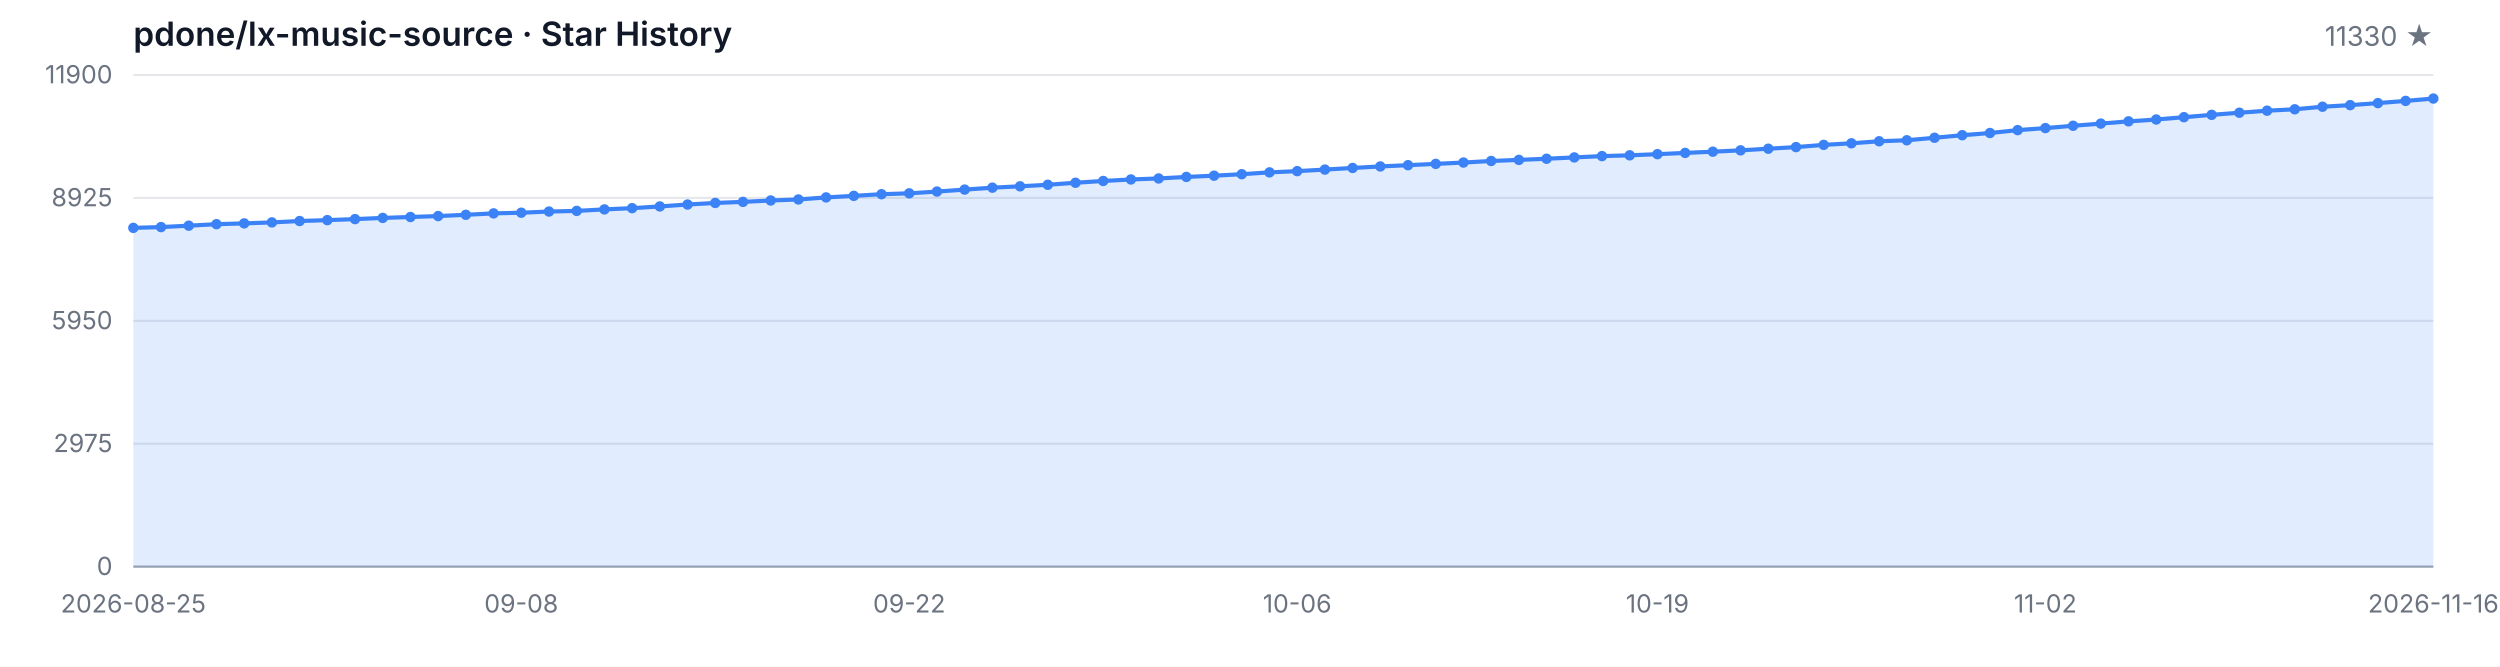
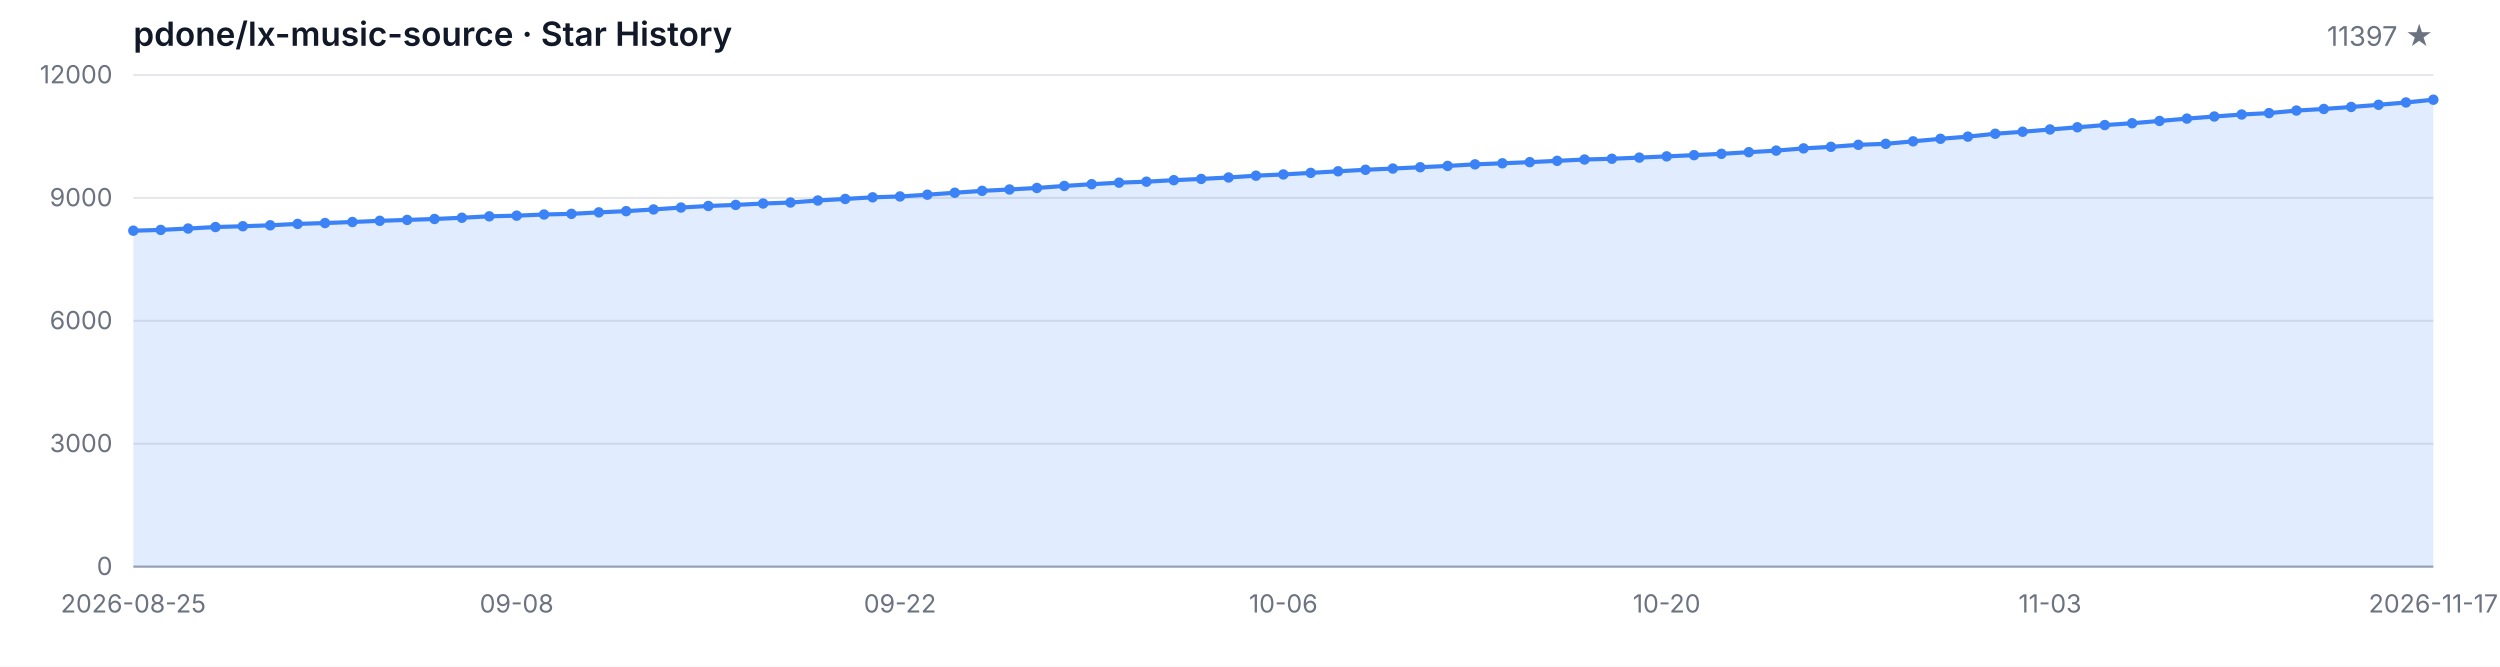
<svg xmlns="http://www.w3.org/2000/svg" width="1200" height="320" viewBox="0 0 1200 320" role="img" aria-label="Star History">
  <style>
  .bg { fill: #ffffff; }
  .grid { stroke: #e5e7eb; stroke-width: 1; }
  .axis { stroke: #9ca3af; stroke-width: 1; }
  .area { fill: rgba(59, 130, 246, 0.15); }
  .line { fill: none; stroke: #3b82f6; stroke-width: 2; stroke-linejoin: round; stroke-linecap: round; }
  .dot { fill: #3b82f6; }
  .tlabel { fill: #6b7280; font-family: -apple-system, BlinkMacSystemFont, 'Segoe UI', sans-serif; font-size: 12px; }
  .title { fill: #111827; font-family: -apple-system, BlinkMacSystemFont, 'Segoe UI', sans-serif; font-size: 16px; font-weight: 600; }
  .subtitle { fill: #6b7280; font-family: -apple-system, BlinkMacSystemFont, 'Segoe UI', sans-serif; font-size: 13px; }
  @media (prefers-color-scheme: dark) {
    .bg { fill: #0d1117; }
    .grid { stroke: #21262d; }
    .axis { stroke: #484f58; }
    .area { fill: rgba(58, 132, 255, 0.18); }
    .line { stroke: #58a6ff; }
    .dot { fill: #58a6ff; }
    .tlabel { fill: #8b949e; }
    .title { fill: #c9d1d9; }
    .subtitle { fill: #8b949e; }
  }
</style>
  <rect class="bg" width="1200" height="320" />
  <text class="title" x="64" y="22">pdone/lx-music-source · Star History</text>
-   <text class="subtitle" x="1168" y="22" text-anchor="end">11330 ★</text>
+   <text class="subtitle" x="1168" y="22" text-anchor="end">11397 ★</text>
  <line class="grid" x1="64" y1="272.00" x2="1168" y2="272.00" />
  <line class="grid" x1="64" y1="213.00" x2="1168" y2="213.00" />
  <line class="grid" x1="64" y1="154.00" x2="1168" y2="154.00" />
  <line class="grid" x1="64" y1="95.00" x2="1168" y2="95.00" />
  <line class="grid" x1="64" y1="36.00" x2="1168" y2="36.00" />
  <text class="tlabel" x="54" y="276.00" text-anchor="end">0</text>
-   <text class="tlabel" x="54" y="217.00" text-anchor="end">2975</text>
-   <text class="tlabel" x="54" y="158.00" text-anchor="end">5950</text>
-   <text class="tlabel" x="54" y="99.00" text-anchor="end">8925</text>
-   <text class="tlabel" x="54" y="40.00" text-anchor="end">11900</text>
+   <text class="tlabel" x="54" y="217.00" text-anchor="end">3000</text>
+   <text class="tlabel" x="54" y="158.00" text-anchor="end">6000</text>
+   <text class="tlabel" x="54" y="99.00" text-anchor="end">9000</text>
+   <text class="tlabel" x="54" y="40.00" text-anchor="end">12000</text>
  <line class="axis" x1="64" y1="272" x2="1168" y2="272" />
-   <path class="area" d="M 64.00 272.00 L 64.00 109.38 L 77.30 109.00 L 90.60 108.33 L 103.90 107.61 L 117.20 107.22 L 130.51 106.76 L 143.81 106.09 L 157.11 105.67 L 170.41 105.17 L 183.71 104.60 L 197.01 104.16 L 210.31 103.71 L 223.61 103.11 L 236.92 102.42 L 250.22 102.10 L 263.52 101.54 L 276.82 101.23 L 290.12 100.51 L 303.42 99.92 L 316.72 99.09 L 330.02 98.17 L 343.33 97.42 L 356.63 96.90 L 369.93 96.23 L 383.23 95.75 L 396.53 94.76 L 409.83 94.01 L 423.13 93.22 L 436.43 92.80 L 449.73 91.95 L 463.04 91.01 L 476.34 90.08 L 489.64 89.43 L 502.94 88.69 L 516.24 87.72 L 529.54 86.87 L 542.84 86.14 L 556.14 85.66 L 569.45 84.93 L 582.75 84.33 L 596.05 83.62 L 609.35 82.74 L 622.65 82.15 L 635.95 81.40 L 649.25 80.62 L 662.55 79.89 L 675.86 79.29 L 689.16 78.66 L 702.46 78.02 L 715.76 77.27 L 729.06 76.75 L 742.36 76.20 L 755.66 75.56 L 768.96 74.93 L 782.27 74.55 L 795.57 74.00 L 808.87 73.40 L 822.17 72.81 L 835.47 72.17 L 848.77 71.38 L 862.07 70.61 L 875.37 69.54 L 888.67 68.78 L 901.98 67.81 L 915.28 67.33 L 928.58 66.12 L 941.88 64.90 L 955.18 63.84 L 968.48 62.46 L 981.78 61.48 L 995.08 60.37 L 1008.39 59.32 L 1021.69 58.25 L 1034.99 57.36 L 1048.29 56.25 L 1061.59 55.12 L 1074.89 54.11 L 1088.19 53.13 L 1101.49 52.46 L 1114.80 51.23 L 1128.10 50.46 L 1141.40 49.49 L 1154.70 48.43 L 1168.00 47.30 L 1168.00 272.00 Z" />
-   <path class="line" d="M 64.00 109.38 L 77.30 109.00 L 90.60 108.33 L 103.90 107.61 L 117.20 107.22 L 130.51 106.76 L 143.81 106.09 L 157.11 105.67 L 170.41 105.17 L 183.71 104.60 L 197.01 104.16 L 210.31 103.71 L 223.61 103.11 L 236.92 102.42 L 250.22 102.10 L 263.52 101.54 L 276.82 101.23 L 290.12 100.51 L 303.42 99.92 L 316.72 99.09 L 330.02 98.17 L 343.33 97.42 L 356.63 96.90 L 369.93 96.23 L 383.23 95.75 L 396.53 94.76 L 409.83 94.01 L 423.13 93.22 L 436.43 92.80 L 449.73 91.95 L 463.04 91.01 L 476.34 90.08 L 489.64 89.43 L 502.94 88.69 L 516.24 87.72 L 529.54 86.87 L 542.84 86.14 L 556.14 85.66 L 569.45 84.93 L 582.75 84.33 L 596.05 83.62 L 609.35 82.74 L 622.65 82.15 L 635.95 81.40 L 649.25 80.62 L 662.55 79.89 L 675.86 79.29 L 689.16 78.66 L 702.46 78.02 L 715.76 77.27 L 729.06 76.75 L 742.36 76.20 L 755.66 75.56 L 768.96 74.93 L 782.27 74.55 L 795.57 74.00 L 808.87 73.40 L 822.17 72.81 L 835.47 72.17 L 848.77 71.38 L 862.07 70.61 L 875.37 69.54 L 888.67 68.78 L 901.98 67.81 L 915.28 67.33 L 928.58 66.12 L 941.88 64.90 L 955.18 63.84 L 968.48 62.46 L 981.78 61.48 L 995.08 60.37 L 1008.39 59.32 L 1021.69 58.25 L 1034.99 57.36 L 1048.29 56.25 L 1061.59 55.12 L 1074.89 54.11 L 1088.19 53.13 L 1101.49 52.46 L 1114.80 51.23 L 1128.10 50.46 L 1141.40 49.49 L 1154.70 48.43 L 1168.00 47.30" />
-   <circle class="dot" cx="64.00" cy="109.38" r="2.5" />
-   <circle class="dot" cx="77.30" cy="109.00" r="2.5" />
-   <circle class="dot" cx="90.60" cy="108.33" r="2.5" />
-   <circle class="dot" cx="103.90" cy="107.61" r="2.5" />
-   <circle class="dot" cx="117.20" cy="107.22" r="2.5" />
-   <circle class="dot" cx="130.51" cy="106.76" r="2.5" />
-   <circle class="dot" cx="143.81" cy="106.09" r="2.5" />
-   <circle class="dot" cx="157.11" cy="105.67" r="2.5" />
-   <circle class="dot" cx="170.41" cy="105.17" r="2.5" />
-   <circle class="dot" cx="183.71" cy="104.60" r="2.5" />
-   <circle class="dot" cx="197.01" cy="104.16" r="2.5" />
-   <circle class="dot" cx="210.31" cy="103.71" r="2.5" />
-   <circle class="dot" cx="223.61" cy="103.11" r="2.5" />
-   <circle class="dot" cx="236.92" cy="102.42" r="2.5" />
-   <circle class="dot" cx="250.22" cy="102.10" r="2.5" />
-   <circle class="dot" cx="263.52" cy="101.54" r="2.5" />
-   <circle class="dot" cx="276.82" cy="101.23" r="2.5" />
-   <circle class="dot" cx="290.12" cy="100.51" r="2.5" />
-   <circle class="dot" cx="303.42" cy="99.92" r="2.5" />
-   <circle class="dot" cx="316.72" cy="99.09" r="2.5" />
-   <circle class="dot" cx="330.02" cy="98.17" r="2.5" />
-   <circle class="dot" cx="343.33" cy="97.42" r="2.5" />
-   <circle class="dot" cx="356.63" cy="96.90" r="2.5" />
-   <circle class="dot" cx="369.93" cy="96.23" r="2.5" />
-   <circle class="dot" cx="383.23" cy="95.75" r="2.5" />
-   <circle class="dot" cx="396.53" cy="94.76" r="2.5" />
-   <circle class="dot" cx="409.83" cy="94.01" r="2.5" />
-   <circle class="dot" cx="423.13" cy="93.22" r="2.5" />
-   <circle class="dot" cx="436.43" cy="92.80" r="2.5" />
-   <circle class="dot" cx="449.73" cy="91.95" r="2.5" />
-   <circle class="dot" cx="463.04" cy="91.01" r="2.5" />
-   <circle class="dot" cx="476.34" cy="90.08" r="2.5" />
-   <circle class="dot" cx="489.64" cy="89.43" r="2.5" />
-   <circle class="dot" cx="502.94" cy="88.69" r="2.5" />
-   <circle class="dot" cx="516.24" cy="87.72" r="2.5" />
-   <circle class="dot" cx="529.54" cy="86.87" r="2.5" />
-   <circle class="dot" cx="542.84" cy="86.14" r="2.5" />
-   <circle class="dot" cx="556.14" cy="85.66" r="2.5" />
-   <circle class="dot" cx="569.45" cy="84.93" r="2.5" />
-   <circle class="dot" cx="582.75" cy="84.33" r="2.5" />
-   <circle class="dot" cx="596.05" cy="83.62" r="2.5" />
-   <circle class="dot" cx="609.35" cy="82.74" r="2.5" />
-   <circle class="dot" cx="622.65" cy="82.15" r="2.5" />
-   <circle class="dot" cx="635.95" cy="81.40" r="2.5" />
-   <circle class="dot" cx="649.25" cy="80.62" r="2.5" />
-   <circle class="dot" cx="662.55" cy="79.89" r="2.5" />
-   <circle class="dot" cx="675.86" cy="79.29" r="2.5" />
-   <circle class="dot" cx="689.16" cy="78.66" r="2.5" />
-   <circle class="dot" cx="702.46" cy="78.02" r="2.5" />
-   <circle class="dot" cx="715.76" cy="77.27" r="2.5" />
-   <circle class="dot" cx="729.06" cy="76.75" r="2.5" />
-   <circle class="dot" cx="742.36" cy="76.20" r="2.5" />
-   <circle class="dot" cx="755.66" cy="75.56" r="2.5" />
-   <circle class="dot" cx="768.96" cy="74.93" r="2.5" />
-   <circle class="dot" cx="782.27" cy="74.55" r="2.5" />
-   <circle class="dot" cx="795.57" cy="74.00" r="2.5" />
-   <circle class="dot" cx="808.87" cy="73.40" r="2.5" />
-   <circle class="dot" cx="822.17" cy="72.81" r="2.5" />
-   <circle class="dot" cx="835.47" cy="72.17" r="2.5" />
-   <circle class="dot" cx="848.77" cy="71.38" r="2.5" />
-   <circle class="dot" cx="862.07" cy="70.61" r="2.5" />
-   <circle class="dot" cx="875.37" cy="69.54" r="2.5" />
-   <circle class="dot" cx="888.67" cy="68.78" r="2.5" />
-   <circle class="dot" cx="901.98" cy="67.81" r="2.5" />
-   <circle class="dot" cx="915.28" cy="67.33" r="2.5" />
-   <circle class="dot" cx="928.58" cy="66.12" r="2.5" />
-   <circle class="dot" cx="941.88" cy="64.90" r="2.5" />
-   <circle class="dot" cx="955.18" cy="63.84" r="2.5" />
-   <circle class="dot" cx="968.48" cy="62.46" r="2.5" />
-   <circle class="dot" cx="981.78" cy="61.48" r="2.5" />
-   <circle class="dot" cx="995.08" cy="60.37" r="2.5" />
-   <circle class="dot" cx="1008.39" cy="59.32" r="2.5" />
-   <circle class="dot" cx="1021.69" cy="58.25" r="2.5" />
-   <circle class="dot" cx="1034.99" cy="57.36" r="2.5" />
-   <circle class="dot" cx="1048.29" cy="56.25" r="2.5" />
-   <circle class="dot" cx="1061.59" cy="55.12" r="2.5" />
-   <circle class="dot" cx="1074.89" cy="54.11" r="2.5" />
-   <circle class="dot" cx="1088.19" cy="53.13" r="2.5" />
-   <circle class="dot" cx="1101.49" cy="52.46" r="2.5" />
-   <circle class="dot" cx="1114.80" cy="51.23" r="2.5" />
-   <circle class="dot" cx="1128.10" cy="50.46" r="2.5" />
-   <circle class="dot" cx="1141.40" cy="49.49" r="2.5" />
-   <circle class="dot" cx="1154.70" cy="48.43" r="2.5" />
-   <circle class="dot" cx="1168.00" cy="47.30" r="2.5" />
+   <path class="area" d="M 64.00 272.00 L 64.00 110.73 L 77.14 110.36 L 90.29 109.69 L 103.43 108.98 L 116.57 108.59 L 129.71 108.14 L 142.86 107.47 L 156.00 107.06 L 169.14 106.56 L 182.29 105.99 L 195.43 105.56 L 208.57 105.11 L 221.71 104.52 L 234.86 103.83 L 248.00 103.52 L 261.14 102.96 L 274.29 102.65 L 287.43 101.94 L 300.57 101.35 L 313.71 100.53 L 326.86 99.62 L 340.00 98.87 L 353.14 98.36 L 366.29 97.69 L 379.43 97.22 L 392.57 96.24 L 405.71 95.49 L 418.86 94.71 L 432.00 94.29 L 445.14 93.45 L 458.29 92.52 L 471.43 91.60 L 484.57 90.95 L 497.71 90.22 L 510.86 89.26 L 524.00 88.41 L 537.14 87.68 L 550.29 87.21 L 563.43 86.48 L 576.57 85.89 L 589.71 85.19 L 602.86 84.32 L 616.00 83.73 L 629.14 82.98 L 642.29 82.22 L 655.43 81.49 L 668.57 80.90 L 681.71 80.27 L 694.86 79.64 L 708.00 78.89 L 721.14 78.38 L 734.29 77.83 L 747.43 77.20 L 760.57 76.57 L 773.71 76.20 L 786.86 75.65 L 800.00 75.06 L 813.14 74.47 L 826.29 73.84 L 839.43 73.05 L 852.57 72.29 L 865.71 71.22 L 878.86 70.48 L 892.00 69.51 L 905.14 69.04 L 918.29 67.84 L 931.43 66.62 L 944.57 65.58 L 957.71 64.20 L 970.86 63.24 L 984.00 62.14 L 997.14 61.09 L 1010.29 60.03 L 1023.43 59.15 L 1036.57 58.05 L 1049.71 56.93 L 1062.86 55.92 L 1076.00 54.96 L 1089.14 54.29 L 1102.29 53.07 L 1115.43 52.30 L 1128.57 51.34 L 1141.71 50.30 L 1154.86 49.18 L 1168.00 47.86 L 1168.00 272.00 Z" />
+   <path class="line" d="M 64.00 110.73 L 77.14 110.36 L 90.29 109.69 L 103.43 108.98 L 116.57 108.59 L 129.71 108.14 L 142.86 107.47 L 156.00 107.06 L 169.14 106.56 L 182.29 105.99 L 195.43 105.56 L 208.57 105.11 L 221.71 104.52 L 234.86 103.83 L 248.00 103.52 L 261.14 102.96 L 274.29 102.65 L 287.43 101.94 L 300.57 101.35 L 313.71 100.53 L 326.86 99.62 L 340.00 98.87 L 353.14 98.36 L 366.29 97.69 L 379.43 97.22 L 392.57 96.24 L 405.71 95.49 L 418.86 94.71 L 432.00 94.29 L 445.14 93.45 L 458.29 92.52 L 471.43 91.60 L 484.57 90.95 L 497.71 90.22 L 510.86 89.26 L 524.00 88.41 L 537.14 87.68 L 550.29 87.21 L 563.43 86.48 L 576.57 85.89 L 589.71 85.19 L 602.86 84.32 L 616.00 83.73 L 629.14 82.98 L 642.29 82.22 L 655.43 81.49 L 668.57 80.90 L 681.71 80.27 L 694.86 79.64 L 708.00 78.89 L 721.14 78.38 L 734.29 77.83 L 747.43 77.20 L 760.57 76.57 L 773.71 76.20 L 786.86 75.65 L 800.00 75.06 L 813.14 74.47 L 826.29 73.84 L 839.43 73.05 L 852.57 72.29 L 865.71 71.22 L 878.86 70.48 L 892.00 69.51 L 905.14 69.04 L 918.29 67.84 L 931.43 66.62 L 944.57 65.58 L 957.71 64.20 L 970.86 63.24 L 984.00 62.14 L 997.14 61.09 L 1010.29 60.03 L 1023.43 59.15 L 1036.57 58.05 L 1049.71 56.93 L 1062.86 55.92 L 1076.00 54.96 L 1089.14 54.29 L 1102.29 53.07 L 1115.43 52.30 L 1128.57 51.34 L 1141.71 50.30 L 1154.86 49.18 L 1168.00 47.86" />
+   <circle class="dot" cx="64.00" cy="110.73" r="2.5" />
+   <circle class="dot" cx="77.14" cy="110.36" r="2.5" />
+   <circle class="dot" cx="90.29" cy="109.69" r="2.5" />
+   <circle class="dot" cx="103.43" cy="108.98" r="2.5" />
+   <circle class="dot" cx="116.57" cy="108.59" r="2.5" />
+   <circle class="dot" cx="129.71" cy="108.14" r="2.5" />
+   <circle class="dot" cx="142.86" cy="107.47" r="2.5" />
+   <circle class="dot" cx="156.00" cy="107.06" r="2.5" />
+   <circle class="dot" cx="169.14" cy="106.56" r="2.5" />
+   <circle class="dot" cx="182.29" cy="105.99" r="2.5" />
+   <circle class="dot" cx="195.43" cy="105.56" r="2.5" />
+   <circle class="dot" cx="208.57" cy="105.11" r="2.5" />
+   <circle class="dot" cx="221.71" cy="104.52" r="2.5" />
+   <circle class="dot" cx="234.86" cy="103.83" r="2.5" />
+   <circle class="dot" cx="248.00" cy="103.52" r="2.5" />
+   <circle class="dot" cx="261.14" cy="102.96" r="2.5" />
+   <circle class="dot" cx="274.29" cy="102.65" r="2.5" />
+   <circle class="dot" cx="287.43" cy="101.94" r="2.5" />
+   <circle class="dot" cx="300.57" cy="101.35" r="2.5" />
+   <circle class="dot" cx="313.71" cy="100.53" r="2.5" />
+   <circle class="dot" cx="326.86" cy="99.62" r="2.5" />
+   <circle class="dot" cx="340.00" cy="98.87" r="2.5" />
+   <circle class="dot" cx="353.14" cy="98.36" r="2.5" />
+   <circle class="dot" cx="366.29" cy="97.69" r="2.5" />
+   <circle class="dot" cx="379.43" cy="97.22" r="2.5" />
+   <circle class="dot" cx="392.57" cy="96.24" r="2.5" />
+   <circle class="dot" cx="405.71" cy="95.49" r="2.5" />
+   <circle class="dot" cx="418.86" cy="94.71" r="2.5" />
+   <circle class="dot" cx="432.00" cy="94.29" r="2.5" />
+   <circle class="dot" cx="445.14" cy="93.45" r="2.5" />
+   <circle class="dot" cx="458.29" cy="92.52" r="2.5" />
+   <circle class="dot" cx="471.43" cy="91.60" r="2.5" />
+   <circle class="dot" cx="484.57" cy="90.95" r="2.5" />
+   <circle class="dot" cx="497.71" cy="90.22" r="2.5" />
+   <circle class="dot" cx="510.86" cy="89.26" r="2.5" />
+   <circle class="dot" cx="524.00" cy="88.41" r="2.5" />
+   <circle class="dot" cx="537.14" cy="87.68" r="2.5" />
+   <circle class="dot" cx="550.29" cy="87.21" r="2.5" />
+   <circle class="dot" cx="563.43" cy="86.48" r="2.5" />
+   <circle class="dot" cx="576.57" cy="85.89" r="2.5" />
+   <circle class="dot" cx="589.71" cy="85.19" r="2.5" />
+   <circle class="dot" cx="602.86" cy="84.32" r="2.5" />
+   <circle class="dot" cx="616.00" cy="83.73" r="2.5" />
+   <circle class="dot" cx="629.14" cy="82.98" r="2.5" />
+   <circle class="dot" cx="642.29" cy="82.22" r="2.5" />
+   <circle class="dot" cx="655.43" cy="81.49" r="2.5" />
+   <circle class="dot" cx="668.57" cy="80.90" r="2.5" />
+   <circle class="dot" cx="681.71" cy="80.27" r="2.5" />
+   <circle class="dot" cx="694.86" cy="79.64" r="2.5" />
+   <circle class="dot" cx="708.00" cy="78.89" r="2.5" />
+   <circle class="dot" cx="721.14" cy="78.38" r="2.5" />
+   <circle class="dot" cx="734.29" cy="77.83" r="2.5" />
+   <circle class="dot" cx="747.43" cy="77.20" r="2.5" />
+   <circle class="dot" cx="760.57" cy="76.57" r="2.5" />
+   <circle class="dot" cx="773.71" cy="76.20" r="2.5" />
+   <circle class="dot" cx="786.86" cy="75.65" r="2.5" />
+   <circle class="dot" cx="800.00" cy="75.06" r="2.5" />
+   <circle class="dot" cx="813.14" cy="74.47" r="2.5" />
+   <circle class="dot" cx="826.29" cy="73.84" r="2.5" />
+   <circle class="dot" cx="839.43" cy="73.05" r="2.5" />
+   <circle class="dot" cx="852.57" cy="72.29" r="2.5" />
+   <circle class="dot" cx="865.71" cy="71.22" r="2.5" />
+   <circle class="dot" cx="878.86" cy="70.48" r="2.5" />
+   <circle class="dot" cx="892.00" cy="69.51" r="2.5" />
+   <circle class="dot" cx="905.14" cy="69.04" r="2.5" />
+   <circle class="dot" cx="918.29" cy="67.84" r="2.5" />
+   <circle class="dot" cx="931.43" cy="66.62" r="2.5" />
+   <circle class="dot" cx="944.57" cy="65.58" r="2.5" />
+   <circle class="dot" cx="957.71" cy="64.20" r="2.5" />
+   <circle class="dot" cx="970.86" cy="63.24" r="2.5" />
+   <circle class="dot" cx="984.00" cy="62.14" r="2.5" />
+   <circle class="dot" cx="997.14" cy="61.09" r="2.5" />
+   <circle class="dot" cx="1010.29" cy="60.03" r="2.5" />
+   <circle class="dot" cx="1023.43" cy="59.15" r="2.5" />
+   <circle class="dot" cx="1036.57" cy="58.05" r="2.5" />
+   <circle class="dot" cx="1049.71" cy="56.93" r="2.5" />
+   <circle class="dot" cx="1062.86" cy="55.92" r="2.5" />
+   <circle class="dot" cx="1076.00" cy="54.96" r="2.5" />
+   <circle class="dot" cx="1089.14" cy="54.29" r="2.5" />
+   <circle class="dot" cx="1102.29" cy="53.07" r="2.5" />
+   <circle class="dot" cx="1115.43" cy="52.30" r="2.5" />
+   <circle class="dot" cx="1128.57" cy="51.34" r="2.5" />
+   <circle class="dot" cx="1141.71" cy="50.30" r="2.5" />
+   <circle class="dot" cx="1154.86" cy="49.18" r="2.5" />
+   <circle class="dot" cx="1168.00" cy="47.86" r="2.5" />
  <text class="tlabel" x="64.00" y="294" text-anchor="middle">2026-08-25</text>
-   <text class="tlabel" x="250.22" y="294" text-anchor="middle">09-08</text>
-   <text class="tlabel" x="436.43" y="294" text-anchor="middle">09-22</text>
-   <text class="tlabel" x="622.65" y="294" text-anchor="middle">10-06</text>
-   <text class="tlabel" x="795.57" y="294" text-anchor="middle">10-19</text>
-   <text class="tlabel" x="981.78" y="294" text-anchor="middle">11-02</text>
-   <text class="tlabel" x="1168.00" y="294" text-anchor="middle">2026-11-16</text>
+   <text class="tlabel" x="248.00" y="294" text-anchor="middle">09-08</text>
+   <text class="tlabel" x="432.00" y="294" text-anchor="middle">09-22</text>
+   <text class="tlabel" x="616.00" y="294" text-anchor="middle">10-06</text>
+   <text class="tlabel" x="800.00" y="294" text-anchor="middle">10-20</text>
+   <text class="tlabel" x="984.00" y="294" text-anchor="middle">11-03</text>
+   <text class="tlabel" x="1168.00" y="294" text-anchor="middle">2026-11-17</text>
</svg>
